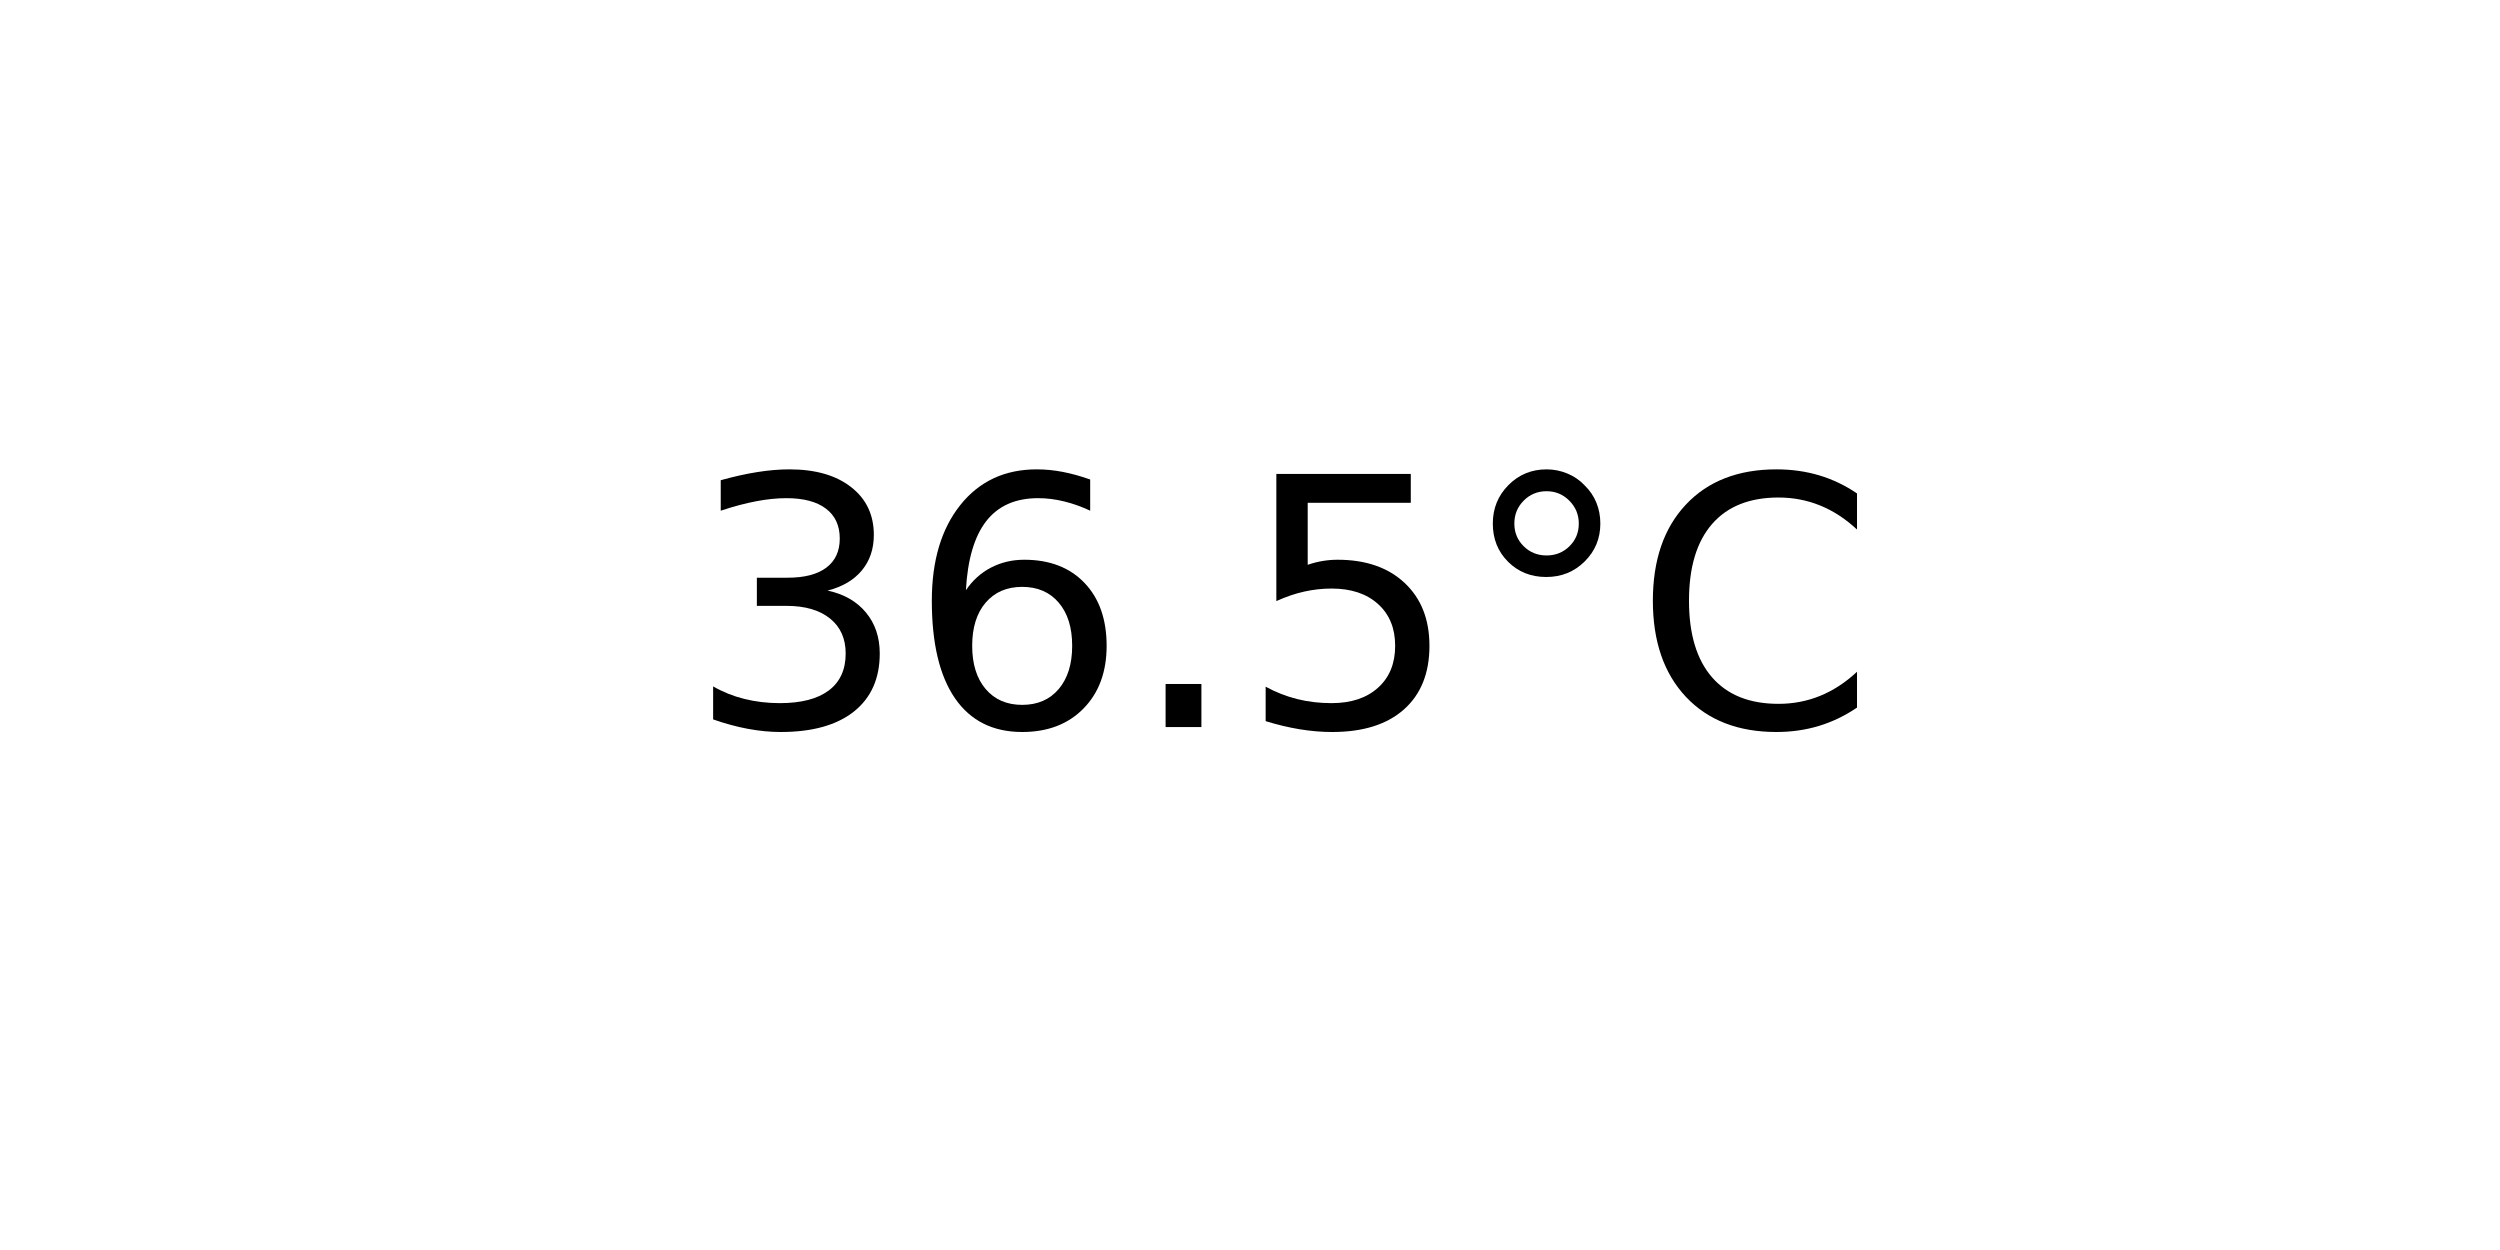
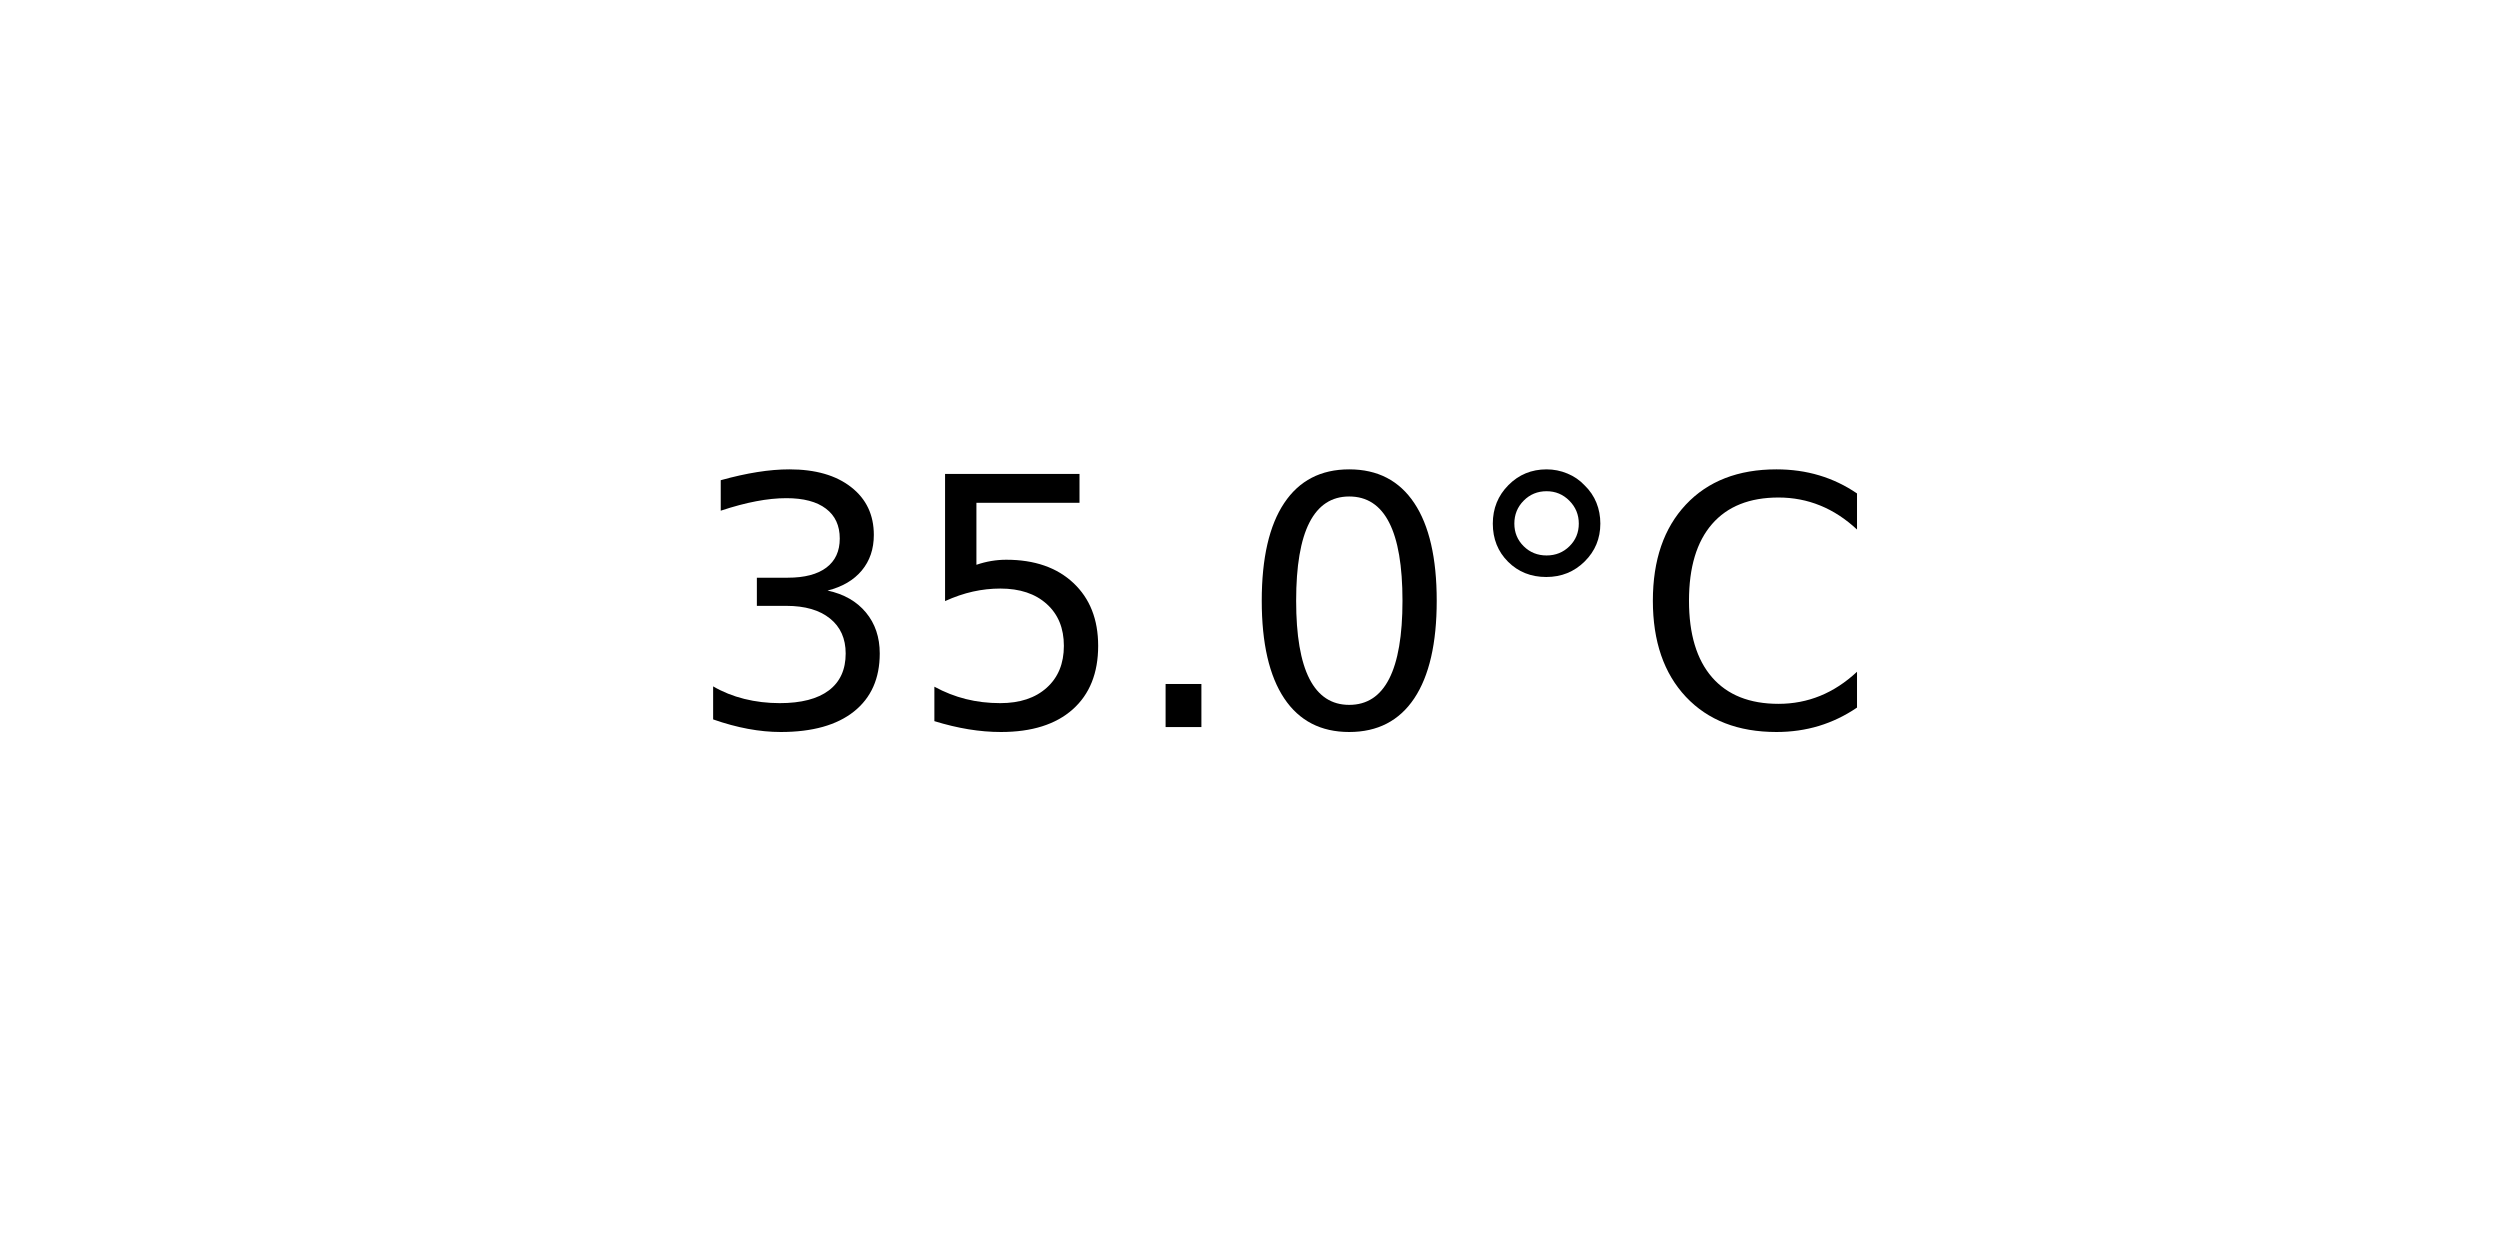
<svg xmlns="http://www.w3.org/2000/svg" xmlns:xlink="http://www.w3.org/1999/xlink" width="72pt" height="36pt" viewBox="0 0 72 36" version="1.1">
  <defs>
    <style type="text/css">*{stroke-linejoin: round; stroke-linecap: butt}</style>
  </defs>
  <g id="figure_1">
    <g id="axes_1">
      <g id="text_1">
        <g transform="translate(19.77578 20.93937) scale(0.1 -0.1)">
          <defs>
            <path id="DejaVuSans-33" d="M 2597 2516  Q 3050 2419 3304 2112  Q 3559 1806 3559 1356  Q 3559 666 3084 287  Q 2609 -91 1734 -91  Q 1441 -91 1130 -33  Q 819 25 488 141  L 488 750  Q 750 597 1062 519  Q 1375 441 1716 441  Q 2309 441 2620 675  Q 2931 909 2931 1356  Q 2931 1769 2642 2001  Q 2353 2234 1838 2234  L 1294 2234  L 1294 2753  L 1863 2753  Q 2328 2753 2575 2939  Q 2822 3125 2822 3475  Q 2822 3834 2567 4026  Q 2313 4219 1838 4219  Q 1578 4219 1281 4162  Q 984 4106 628 3988  L 628 4550  Q 988 4650 1302 4700  Q 1616 4750 1894 4750  Q 2613 4750 3031 4423  Q 3450 4097 3450 3541  Q 3450 3153 3228 2886  Q 3006 2619 2597 2516  z " transform="scale(0.015625)" />
-             <path id="DejaVuSans-36" d="M 2113 2584  Q 1688 2584 1439 2293  Q 1191 2003 1191 1497  Q 1191 994 1439 701  Q 1688 409 2113 409  Q 2538 409 2786 701  Q 3034 994 3034 1497  Q 3034 2003 2786 2293  Q 2538 2584 2113 2584  z M 3366 4563  L 3366 3988  Q 3128 4100 2886 4159  Q 2644 4219 2406 4219  Q 1781 4219 1451 3797  Q 1122 3375 1075 2522  Q 1259 2794 1537 2939  Q 1816 3084 2150 3084  Q 2853 3084 3261 2657  Q 3669 2231 3669 1497  Q 3669 778 3244 343  Q 2819 -91 2113 -91  Q 1303 -91 875 529  Q 447 1150 447 2328  Q 447 3434 972 4092  Q 1497 4750 2381 4750  Q 2619 4750 2861 4703  Q 3103 4656 3366 4563  z " transform="scale(0.015625)" />
+             <path id="DejaVuSans-35" d="M 691 4666  L 3169 4666  L 3169 4134  L 1269 4134  L 1269 2991  Q 1406 3038 1543 3061  Q 1681 3084 1819 3084  Q 2600 3084 3056 2656  Q 3513 2228 3513 1497  Q 3513 744 3044 326  Q 2575 -91 1722 -91  Q 1428 -91 1123 -41  Q 819 9 494 109  L 494 744  Q 775 591 1075 516  Q 1375 441 1709 441  Q 2250 441 2565 725  Q 2881 1009 2881 1497  Q 2881 1984 2565 2268  Q 2250 2553 1709 2553  Q 1456 2553 1204 2497  Q 953 2441 691 2322  L 691 4666  z " transform="scale(0.015625)" />
            <path id="DejaVuSans-2e" d="M 684 794  L 1344 794  L 1344 0  L 684 0  L 684 794  z " transform="scale(0.015625)" />
-             <path id="DejaVuSans-35" d="M 691 4666  L 3169 4666  L 3169 4134  L 1269 4134  L 1269 2991  Q 1406 3038 1543 3061  Q 1681 3084 1819 3084  Q 2600 3084 3056 2656  Q 3513 2228 3513 1497  Q 3513 744 3044 326  Q 2575 -91 1722 -91  Q 1428 -91 1123 -41  Q 819 9 494 109  L 494 744  Q 775 591 1075 516  Q 1375 441 1709 441  Q 2250 441 2565 725  Q 2881 1009 2881 1497  Q 2881 1984 2565 2268  Q 2250 2553 1709 2553  Q 1456 2553 1204 2497  Q 953 2441 691 2322  L 691 4666  z " transform="scale(0.015625)" />
+             <path id="DejaVuSans-30" d="M 2034 4250  Q 1547 4250 1301 3770  Q 1056 3291 1056 2328  Q 1056 1369 1301 889  Q 1547 409 2034 409  Q 2525 409 2770 889  Q 3016 1369 3016 2328  Q 3016 3291 2770 3770  Q 2525 4250 2034 4250  z M 2034 4750  Q 2819 4750 3233 4129  Q 3647 3509 3647 2328  Q 3647 1150 3233 529  Q 2819 -91 2034 -91  Q 1250 -91 836 529  Q 422 1150 422 2328  Q 422 3509 836 4129  Q 1250 4750 2034 4750  z " transform="scale(0.015625)" />
            <path id="DejaVuSans-b0" d="M 1600 4347  Q 1350 4347 1178 4173  Q 1006 4000 1006 3750  Q 1006 3503 1178 3333  Q 1350 3163 1600 3163  Q 1850 3163 2022 3333  Q 2194 3503 2194 3750  Q 2194 3997 2020 4172  Q 1847 4347 1600 4347  z M 1600 4750  Q 1800 4750 1984 4673  Q 2169 4597 2303 4453  Q 2447 4313 2519 4134  Q 2591 3956 2591 3750  Q 2591 3338 2302 3052  Q 2013 2766 1594 2766  Q 1172 2766 890 3047  Q 609 3328 609 3750  Q 609 4169 896 4459  Q 1184 4750 1600 4750  z " transform="scale(0.015625)" />
            <path id="DejaVuSans-43" d="M 4122 4306  L 4122 3641  Q 3803 3938 3442 4084  Q 3081 4231 2675 4231  Q 1875 4231 1450 3742  Q 1025 3253 1025 2328  Q 1025 1406 1450 917  Q 1875 428 2675 428  Q 3081 428 3442 575  Q 3803 722 4122 1019  L 4122 359  Q 3791 134 3420 21  Q 3050 -91 2638 -91  Q 1578 -91 968 557  Q 359 1206 359 2328  Q 359 3453 968 4101  Q 1578 4750 2638 4750  Q 3056 4750 3426 4639  Q 3797 4528 4122 4306  z " transform="scale(0.015625)" />
          </defs>
          <use xlink:href="#DejaVuSans-33" />
-           <use xlink:href="#DejaVuSans-36" x="63.623" />
+           <use xlink:href="#DejaVuSans-35" x="63.623" />
          <use xlink:href="#DejaVuSans-2e" x="127.246" />
-           <use xlink:href="#DejaVuSans-35" x="159.033" />
+           <use xlink:href="#DejaVuSans-30" x="159.033" />
          <use xlink:href="#DejaVuSans-b0" x="222.656" />
          <use xlink:href="#DejaVuSans-43" x="272.656" />
        </g>
      </g>
    </g>
  </g>
</svg>
